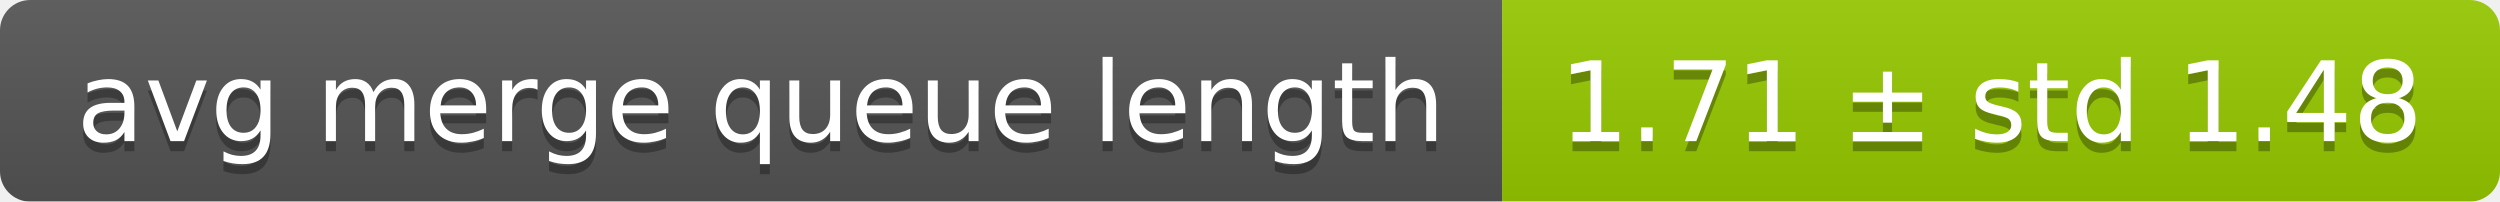
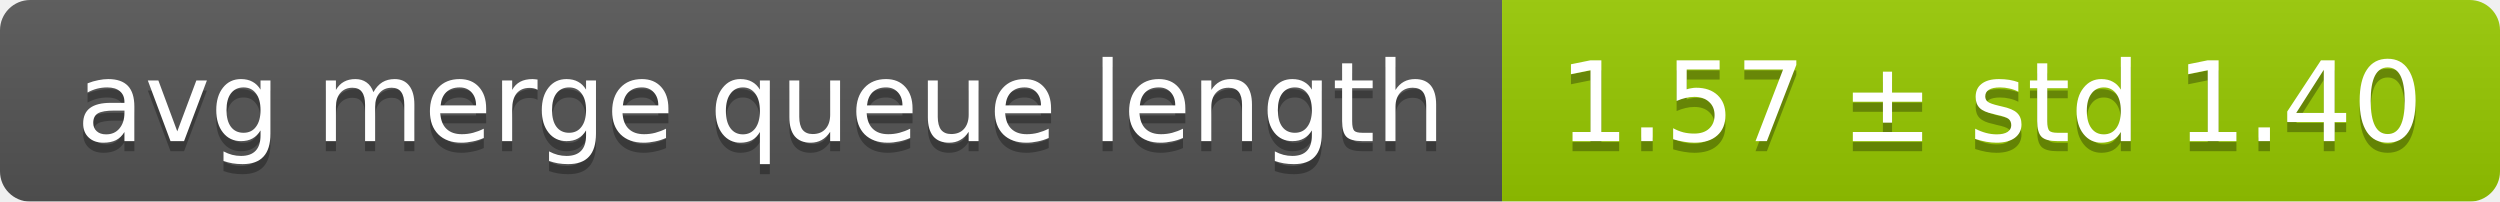
<svg xmlns="http://www.w3.org/2000/svg" width="248" height="20">
  <linearGradient id="smooth" x2="0" y2="100%">
    <stop offset="0" stop-color="#bbb" stop-opacity=".1" />
    <stop offset="1" stop-opacity=".1" />
  </linearGradient>
  <mask id="round">
    <rect width="248" height="20" rx="3" fill="#fff" />
  </mask>
  <g mask="url(#round)">
    <rect width="149" height="20" fill="#555" />
    <rect x="149" width="99" height="20" fill="#97ca00" />
    <rect width="248" height="20" fill="url(#smooth)" />
  </g>
  <g fill="#fff" text-anchor="middle" font-family="DejaVu Sans,Verdana,Geneva,sans-serif" font-size="11">
    <text x="75.5" y="15" fill="#010101" fill-opacity=".3">avg merge queue length</text>
    <text x="75.5" y="14">avg merge queue length</text>
-     <text x="197.5" y="15" fill="#010101" fill-opacity=".3">1.71 ± std 1.48</text>
-     <text x="197.5" y="14">1.71 ± std 1.48</text>
+     <text x="197.5" y="15" fill="#010101" fill-opacity=".3">1.57 ± std 1.40</text>
+     <text x="197.5" y="14">1.57 ± std 1.40</text>
  </g>
</svg>
